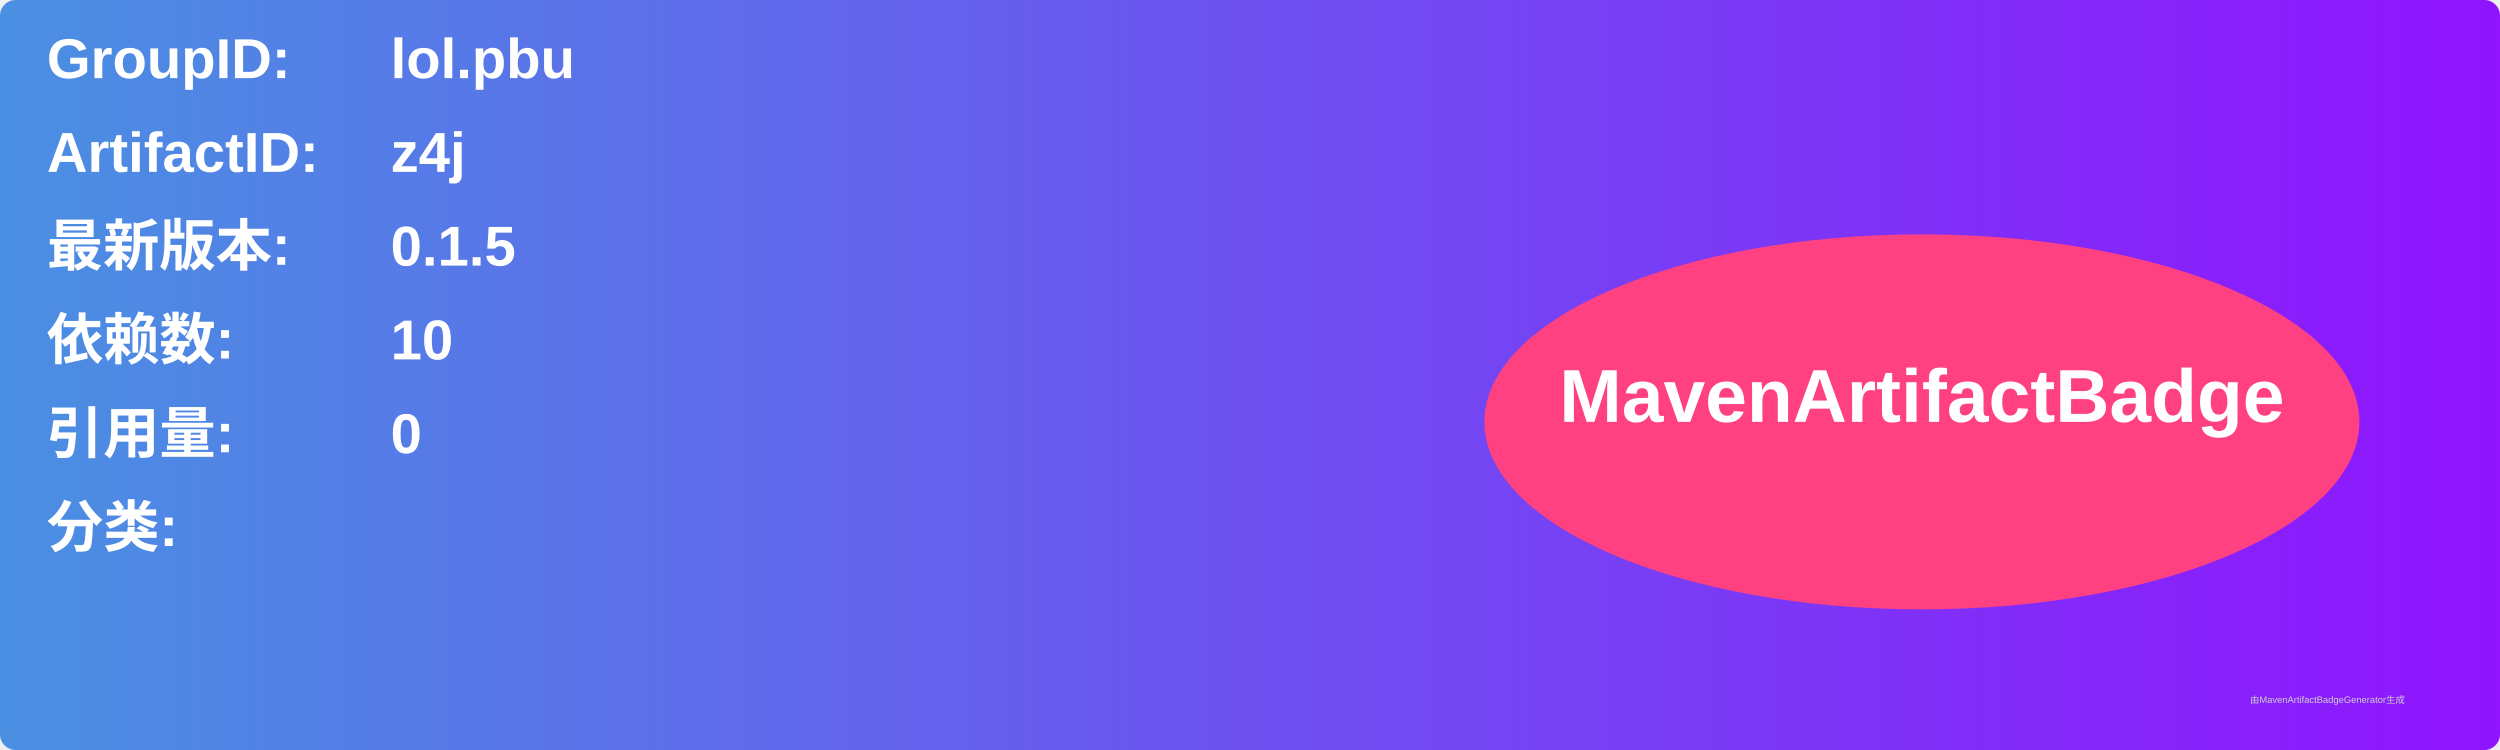
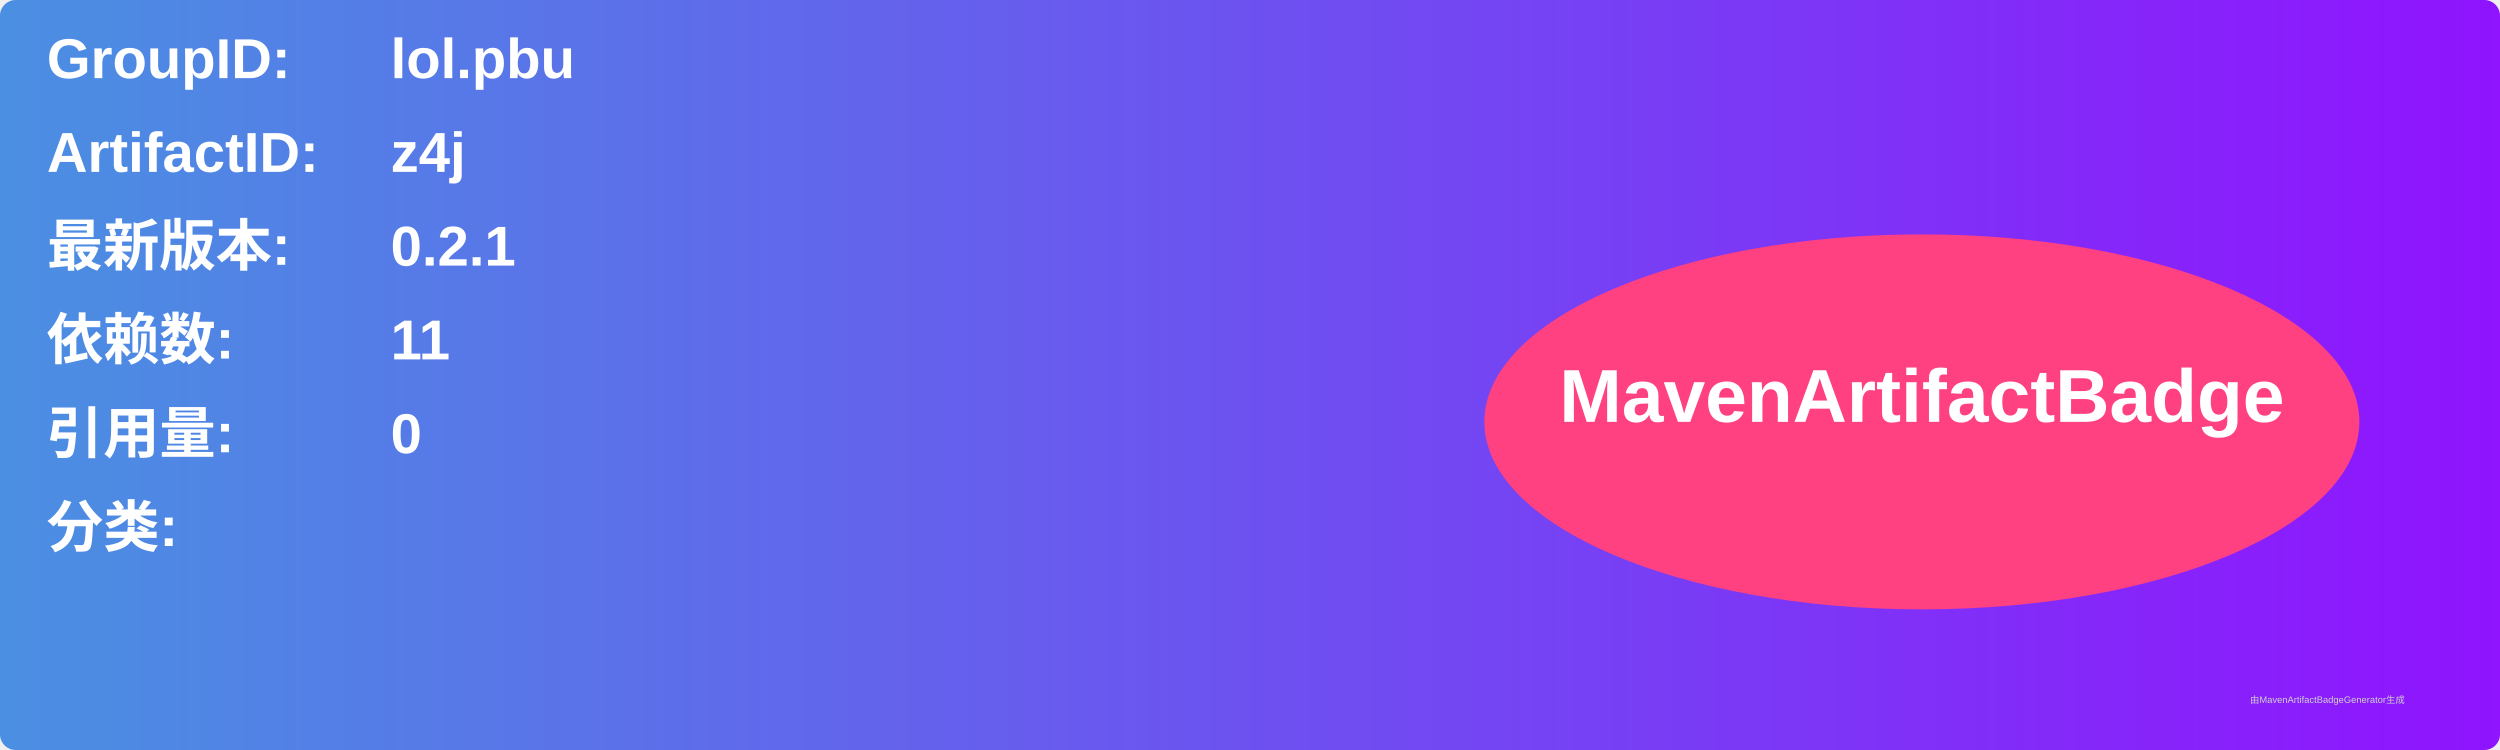
<svg xmlns="http://www.w3.org/2000/svg" width="800" height="240" viewBox="0 0 800 240">
  <linearGradient id="grad" x1="0%" y1="0%" x2="100%" y2="0%">
    <stop offset="0%" stop-color="#4a90e2" />
    <stop offset="100%" stop-color="#9013fe" />
  </linearGradient>
  <rect width="100%" height="100%" rx="5" ry="5" fill="url(#grad)" />
  <g transform="translate(15, 15)">
    <text x="0" y="10" font-family="Arial" font-size="18" fill="white" font-weight="bold" width="260">GroupID:</text>
    <text x="110" y="10" font-family="Arial" font-size="18" fill="white" font-weight="bold" width="460">lol.pbu</text>
    <text x="0" y="40" font-family="Arial" font-size="18" fill="white" font-weight="bold" width="260">ArtifactID:</text>
    <text x="110" y="40" font-family="Arial" font-size="18" fill="white" font-weight="bold" width="460">z4j</text>
    <text x="0" y="70" font-family="Arial" font-size="18" fill="white" font-weight="bold">最新版本:</text>
    <text x="110" y="70" font-family="Arial" font-size="18" fill="white" font-weight="bold">
-       <tspan font-weight="bold">0.1.5</tspan>
+       <tspan font-weight="bold">0.2.1</tspan>
    </text>
    <text x="0" y="100" font-family="Arial" font-size="18" fill="white" font-weight="bold">依赖数: </text>
    <text x="110" y="100" font-family="Arial" font-size="18" fill="white">
-       <tspan font-weight="bold">10</tspan>
+       <tspan font-weight="bold">11</tspan>
    </text>
    <text x="0" y="130" font-family="Arial" font-size="18" fill="white" font-weight="bold">引用量: </text>
    <text x="110" y="130" font-family="Arial" font-size="18" fill="white">
      <tspan font-weight="bold">0</tspan>
    </text>
    <text x="0" y="160" font-family="Arial" font-size="18" fill="white" font-weight="bold">分类:</text>
    <text x="10" y="190" font-family="Arial" font-size="10" fill="white">
      <tspan font-weight="bold" />
    </text>
    <ellipse cx="600" cy="120" rx="140" ry="60" fill="#ff4081" />
    <text x="600" y="120" text-anchor="middle" font-family="Arial" font-size="24" fill="white" font-weight="bold">MavenArtifactBadge</text>
  </g>
  <text x="720" y="225" font-family="Arial" font-size="3" fill="#d0d0d0">由MavenArtifactBadgeGenerator生成</text>
</svg>
